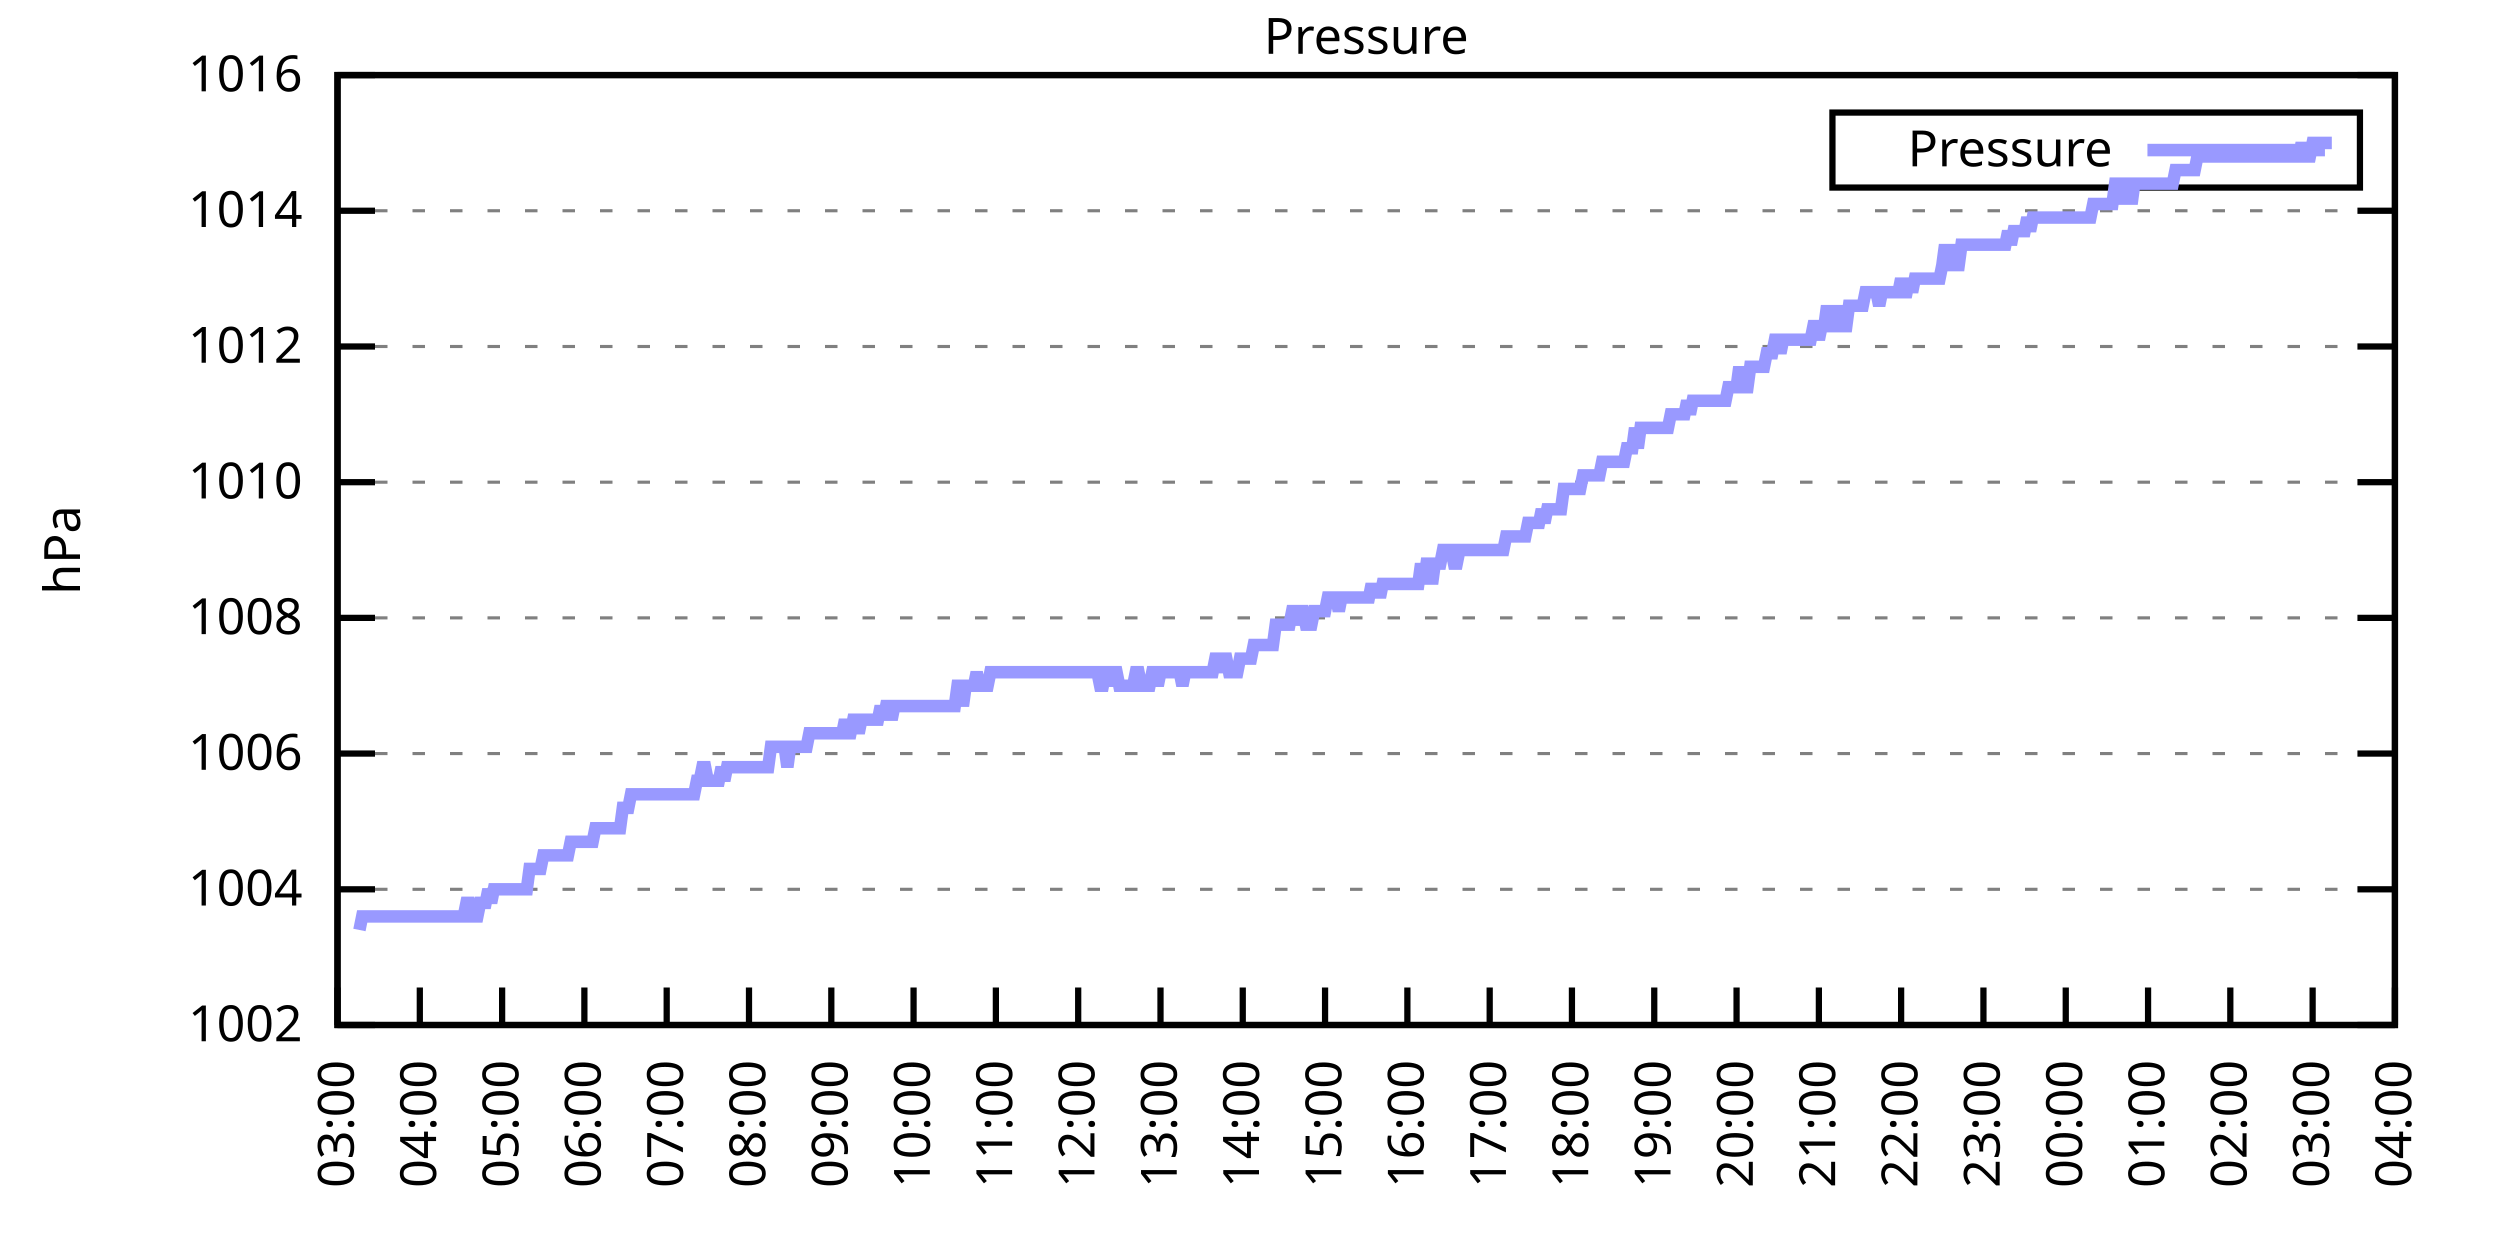
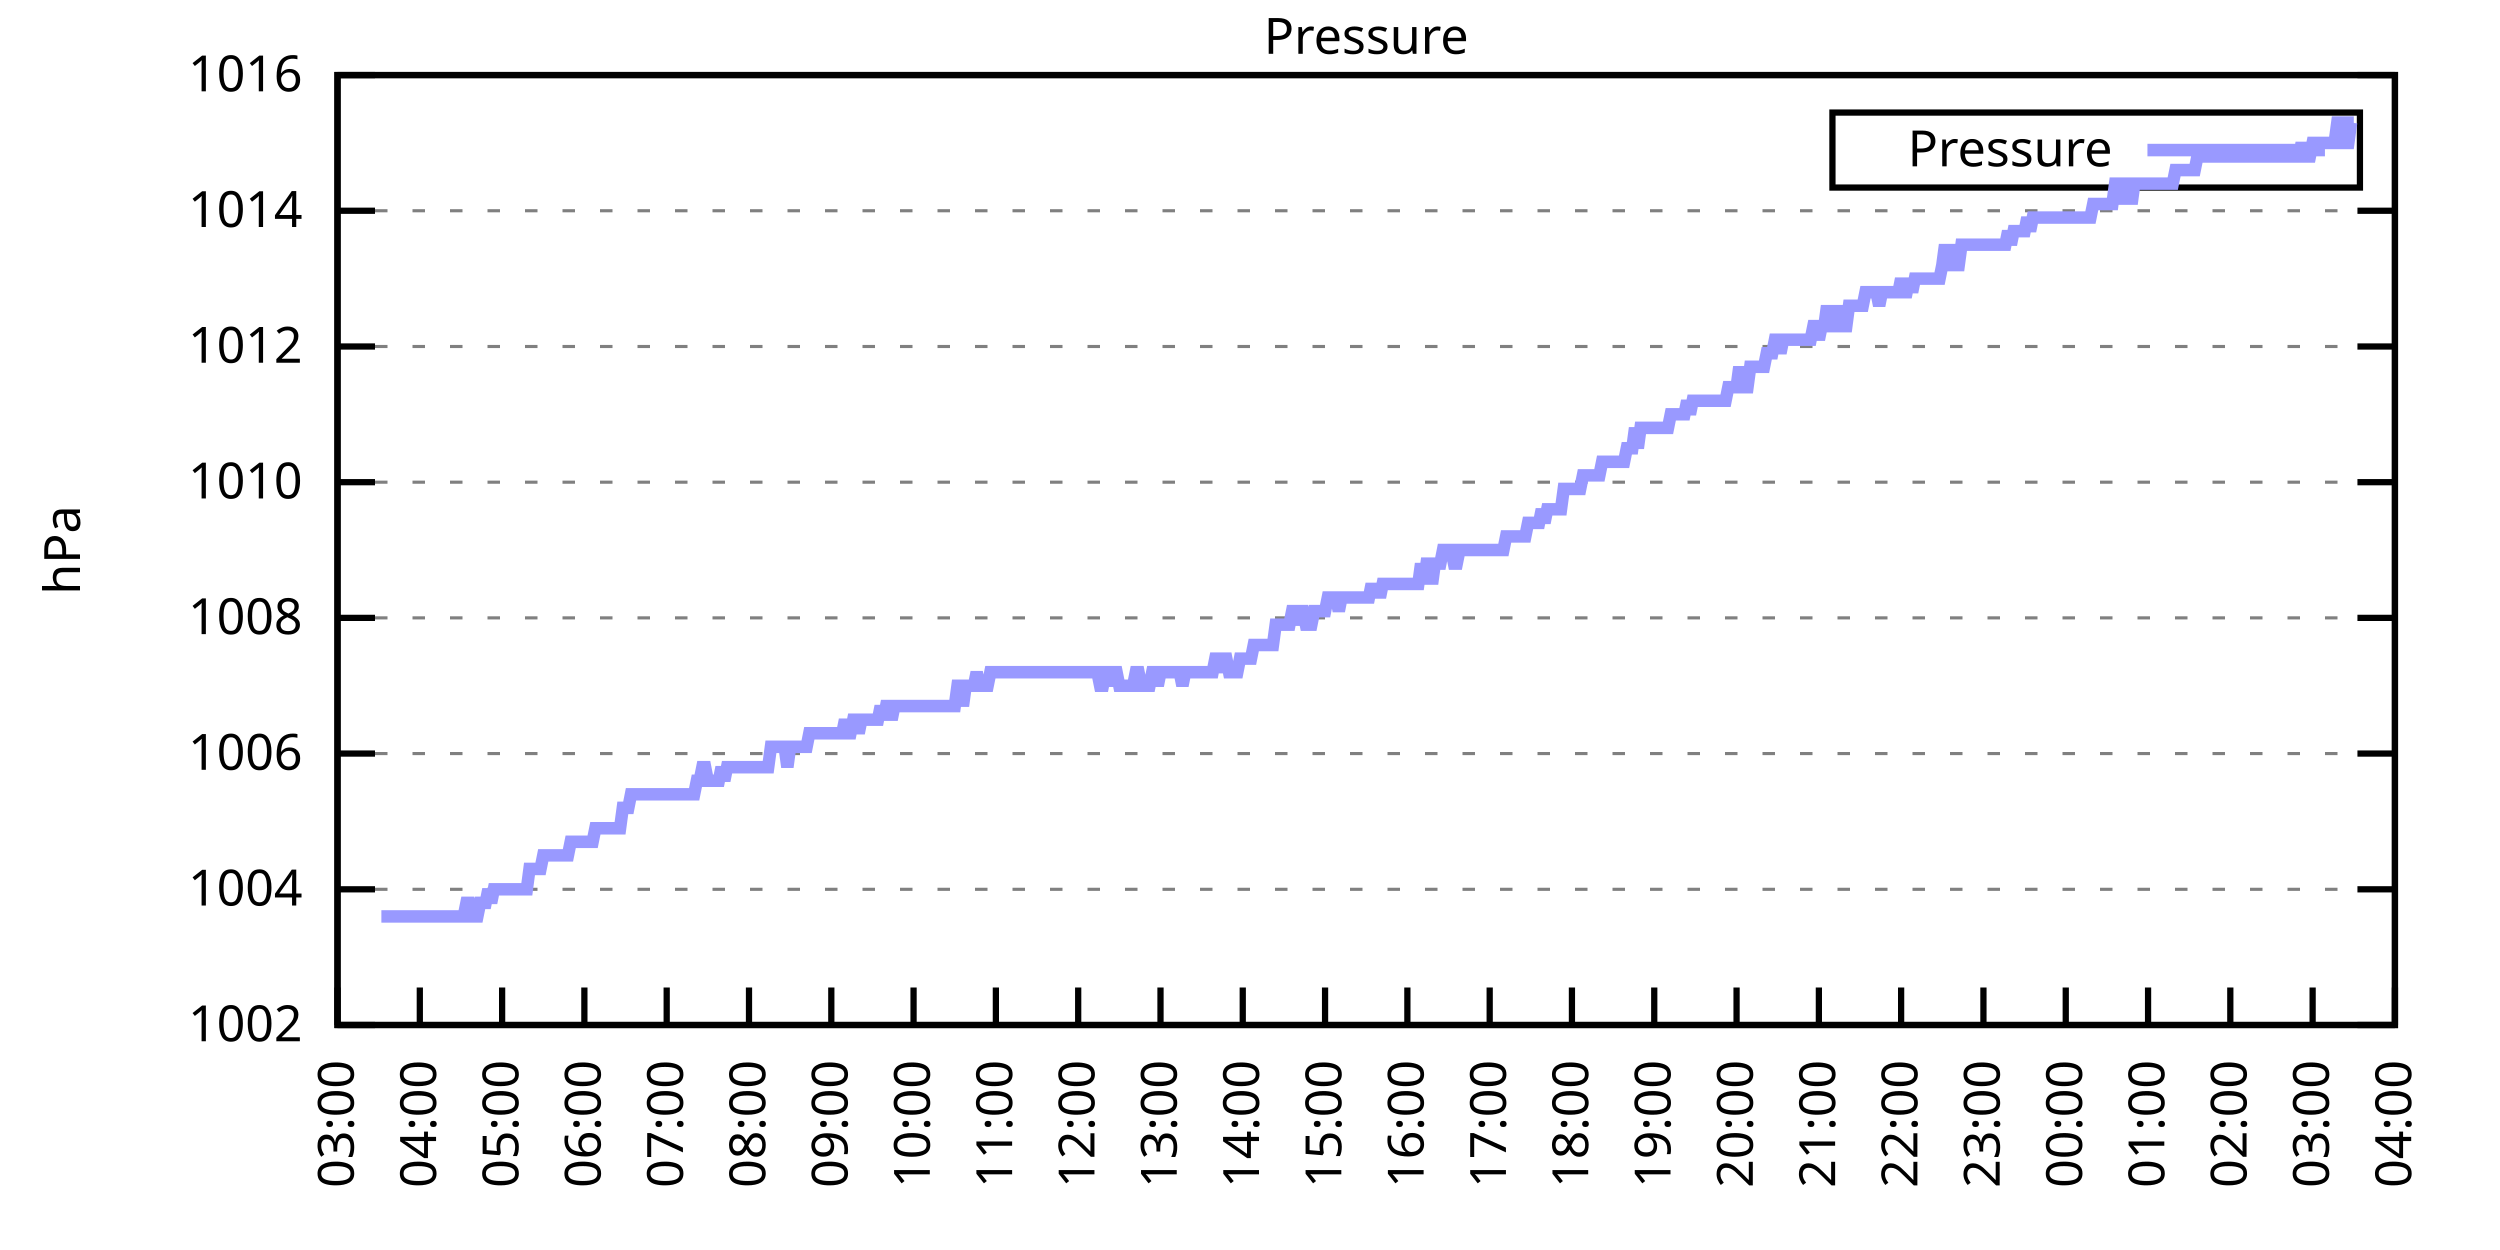
<svg xmlns="http://www.w3.org/2000/svg" xmlns:xlink="http://www.w3.org/1999/xlink" width="400" height="200" viewBox="0 0 400 200">
  <g id="gnuplot_canvas">
    <rect x="0" y="0" width="400" height="200" fill="none" />
    <defs>
      <circle id="gpDot" r="0.5" stroke-width="0.5" stroke="currentColor" />
      <path id="gpPt0" stroke-width="0.333" stroke="currentColor" d="M-1,0 h2 M0,-1 v2" />
      <path id="gpPt1" stroke-width="0.333" stroke="currentColor" d="M-1,-1 L1,1 M1,-1 L-1,1" />
      <path id="gpPt2" stroke-width="0.333" stroke="currentColor" d="M-1,0 L1,0 M0,-1 L0,1 M-1,-1 L1,1 M-1,1 L1,-1" />
      <rect id="gpPt3" stroke-width="0.333" stroke="currentColor" x="-1" y="-1" width="2" height="2" />
      <rect id="gpPt4" stroke-width="0.333" stroke="currentColor" fill="currentColor" x="-1" y="-1" width="2" height="2" />
      <circle id="gpPt5" stroke-width="0.333" stroke="currentColor" cx="0" cy="0" r="1" />
      <use xlink:href="#gpPt5" id="gpPt6" fill="currentColor" stroke="none" />
      <path id="gpPt7" stroke-width="0.333" stroke="currentColor" d="M0,-1.33 L-1.33,0.67 L1.33,0.67 z" />
      <use xlink:href="#gpPt7" id="gpPt8" fill="currentColor" stroke="none" />
      <use xlink:href="#gpPt7" id="gpPt9" stroke="currentColor" transform="rotate(180)" />
      <use xlink:href="#gpPt9" id="gpPt10" fill="currentColor" stroke="none" />
      <use xlink:href="#gpPt3" id="gpPt11" stroke="currentColor" transform="rotate(45)" />
      <use xlink:href="#gpPt11" id="gpPt12" fill="currentColor" stroke="none" />
      <path id="gpPt13" stroke-width="0.333" stroke="currentColor" d="M0,1.330 L1.265,0.411 L0.782,-1.067 L-0.782,-1.076 L-1.265,0.411 z" />
      <use xlink:href="#gpPt13" id="gpPt14" fill="currentColor" stroke="none" />
      <filter id="textbox" filterUnits="objectBoundingBox" x="0" y="0" height="1" width="1">
        <feFlood flood-color="white" flood-opacity="1" result="bgnd" />
        <feComposite in="SourceGraphic" in2="bgnd" operator="atop" />
      </filter>
      <filter id="greybox" filterUnits="objectBoundingBox" x="0" y="0" height="1" width="1">
        <feFlood flood-color="lightgrey" flood-opacity="1" result="grey" />
        <feComposite in="SourceGraphic" in2="grey" operator="atop" />
      </filter>
    </defs>
    <g fill="none" color="white" stroke="currentColor" stroke-width="1.00" stroke-linecap="butt" stroke-linejoin="miter">
</g>
    <g fill="none" color="black" stroke="currentColor" stroke-width="1.00" stroke-linecap="butt" stroke-linejoin="miter">
      <g stroke="none" shape-rendering="crispEdges">
        <polygon fill="rgb(255, 255, 255)" points="54.00,164.00 383.18,164.00 383.18,12.02 54.00,12.02 " />
      </g>
    </g>
    <g fill="none" color="black" stroke="currentColor" stroke-width="1.00" stroke-linecap="butt" stroke-linejoin="miter">
</g>
    <g fill="none" color="black" stroke="black" stroke-width="0.50" stroke-linecap="butt" stroke-linejoin="miter">
</g>
    <g fill="none" color="gray" stroke="currentColor" stroke-width="0.50" stroke-linecap="butt" stroke-linejoin="miter">
      <path stroke="gray" stroke-dasharray="2,4" class="gridline" d="M54.00,164.00 L383.19,164.00  " />
    </g>
    <g fill="none" color="gray" stroke="gray" stroke-width="1.00" stroke-linecap="butt" stroke-linejoin="miter">
</g>
    <g fill="none" color="black" stroke="currentColor" stroke-width="1.00" stroke-linecap="butt" stroke-linejoin="miter">
      <path stroke="black" d="M54.00,164.00 L60.00,164.00 M383.19,164.00 L377.19,164.00  " />
      <g transform="translate(48.40,166.60)" stroke="none" fill="black" font-family="Sans" font-size="8.00" text-anchor="end">
        <text>
          <tspan font-family="Sans"> 1002</tspan>
        </text>
      </g>
    </g>
    <g fill="none" color="black" stroke="currentColor" stroke-width="1.00" stroke-linecap="butt" stroke-linejoin="miter">
</g>
    <g fill="none" color="black" stroke="black" stroke-width="0.50" stroke-linecap="butt" stroke-linejoin="miter">
</g>
    <g fill="none" color="gray" stroke="currentColor" stroke-width="0.50" stroke-linecap="butt" stroke-linejoin="miter">
      <path stroke="gray" stroke-dasharray="2,4" class="gridline" d="M54.00,142.29 L383.19,142.29  " />
    </g>
    <g fill="none" color="gray" stroke="gray" stroke-width="1.00" stroke-linecap="butt" stroke-linejoin="miter">
</g>
    <g fill="none" color="black" stroke="currentColor" stroke-width="1.00" stroke-linecap="butt" stroke-linejoin="miter">
      <path stroke="black" d="M54.00,142.29 L60.00,142.29 M383.19,142.29 L377.19,142.29  " />
      <g transform="translate(48.40,144.89)" stroke="none" fill="black" font-family="Sans" font-size="8.00" text-anchor="end">
        <text>
          <tspan font-family="Sans"> 1004</tspan>
        </text>
      </g>
    </g>
    <g fill="none" color="black" stroke="currentColor" stroke-width="1.00" stroke-linecap="butt" stroke-linejoin="miter">
</g>
    <g fill="none" color="black" stroke="black" stroke-width="0.50" stroke-linecap="butt" stroke-linejoin="miter">
</g>
    <g fill="none" color="gray" stroke="currentColor" stroke-width="0.50" stroke-linecap="butt" stroke-linejoin="miter">
      <path stroke="gray" stroke-dasharray="2,4" class="gridline" d="M54.00,120.57 L383.19,120.57  " />
    </g>
    <g fill="none" color="gray" stroke="gray" stroke-width="1.00" stroke-linecap="butt" stroke-linejoin="miter">
</g>
    <g fill="none" color="black" stroke="currentColor" stroke-width="1.00" stroke-linecap="butt" stroke-linejoin="miter">
      <path stroke="black" d="M54.00,120.57 L60.00,120.57 M383.19,120.57 L377.19,120.57  " />
      <g transform="translate(48.40,123.17)" stroke="none" fill="black" font-family="Sans" font-size="8.00" text-anchor="end">
        <text>
          <tspan font-family="Sans"> 1006</tspan>
        </text>
      </g>
    </g>
    <g fill="none" color="black" stroke="currentColor" stroke-width="1.00" stroke-linecap="butt" stroke-linejoin="miter">
</g>
    <g fill="none" color="black" stroke="black" stroke-width="0.50" stroke-linecap="butt" stroke-linejoin="miter">
</g>
    <g fill="none" color="gray" stroke="currentColor" stroke-width="0.50" stroke-linecap="butt" stroke-linejoin="miter">
      <path stroke="gray" stroke-dasharray="2,4" class="gridline" d="M54.00,98.86 L383.19,98.86  " />
    </g>
    <g fill="none" color="gray" stroke="gray" stroke-width="1.00" stroke-linecap="butt" stroke-linejoin="miter">
</g>
    <g fill="none" color="black" stroke="currentColor" stroke-width="1.00" stroke-linecap="butt" stroke-linejoin="miter">
      <path stroke="black" d="M54.00,98.86 L60.00,98.86 M383.19,98.86 L377.19,98.86  " />
      <g transform="translate(48.40,101.46)" stroke="none" fill="black" font-family="Sans" font-size="8.00" text-anchor="end">
        <text>
          <tspan font-family="Sans"> 1008</tspan>
        </text>
      </g>
    </g>
    <g fill="none" color="black" stroke="currentColor" stroke-width="1.00" stroke-linecap="butt" stroke-linejoin="miter">
</g>
    <g fill="none" color="black" stroke="black" stroke-width="0.50" stroke-linecap="butt" stroke-linejoin="miter">
</g>
    <g fill="none" color="gray" stroke="currentColor" stroke-width="0.50" stroke-linecap="butt" stroke-linejoin="miter">
      <path stroke="gray" stroke-dasharray="2,4" class="gridline" d="M54.00,77.15 L383.19,77.15  " />
    </g>
    <g fill="none" color="gray" stroke="gray" stroke-width="1.00" stroke-linecap="butt" stroke-linejoin="miter">
</g>
    <g fill="none" color="black" stroke="currentColor" stroke-width="1.00" stroke-linecap="butt" stroke-linejoin="miter">
      <path stroke="black" d="M54.00,77.15 L60.00,77.15 M383.19,77.15 L377.19,77.15  " />
      <g transform="translate(48.40,79.75)" stroke="none" fill="black" font-family="Sans" font-size="8.00" text-anchor="end">
        <text>
          <tspan font-family="Sans"> 1010</tspan>
        </text>
      </g>
    </g>
    <g fill="none" color="black" stroke="currentColor" stroke-width="1.00" stroke-linecap="butt" stroke-linejoin="miter">
</g>
    <g fill="none" color="black" stroke="black" stroke-width="0.50" stroke-linecap="butt" stroke-linejoin="miter">
</g>
    <g fill="none" color="gray" stroke="currentColor" stroke-width="0.50" stroke-linecap="butt" stroke-linejoin="miter">
      <path stroke="gray" stroke-dasharray="2,4" class="gridline" d="M54.00,55.44 L383.19,55.44  " />
    </g>
    <g fill="none" color="gray" stroke="gray" stroke-width="1.00" stroke-linecap="butt" stroke-linejoin="miter">
</g>
    <g fill="none" color="black" stroke="currentColor" stroke-width="1.00" stroke-linecap="butt" stroke-linejoin="miter">
      <path stroke="black" d="M54.00,55.44 L60.00,55.44 M383.19,55.44 L377.19,55.44  " />
      <g transform="translate(48.40,58.04)" stroke="none" fill="black" font-family="Sans" font-size="8.00" text-anchor="end">
        <text>
          <tspan font-family="Sans"> 1012</tspan>
        </text>
      </g>
    </g>
    <g fill="none" color="black" stroke="currentColor" stroke-width="1.00" stroke-linecap="butt" stroke-linejoin="miter">
</g>
    <g fill="none" color="black" stroke="black" stroke-width="0.50" stroke-linecap="butt" stroke-linejoin="miter">
</g>
    <g fill="none" color="gray" stroke="currentColor" stroke-width="0.50" stroke-linecap="butt" stroke-linejoin="miter">
      <path stroke="gray" stroke-dasharray="2,4" class="gridline" d="M54.00,33.72 L383.19,33.72  " />
    </g>
    <g fill="none" color="gray" stroke="gray" stroke-width="1.00" stroke-linecap="butt" stroke-linejoin="miter">
</g>
    <g fill="none" color="black" stroke="currentColor" stroke-width="1.00" stroke-linecap="butt" stroke-linejoin="miter">
      <path stroke="black" d="M54.00,33.72 L60.00,33.72 M383.19,33.72 L377.19,33.72  " />
      <g transform="translate(48.40,36.32)" stroke="none" fill="black" font-family="Sans" font-size="8.00" text-anchor="end">
        <text>
          <tspan font-family="Sans"> 1014</tspan>
        </text>
      </g>
    </g>
    <g fill="none" color="black" stroke="currentColor" stroke-width="1.00" stroke-linecap="butt" stroke-linejoin="miter">
</g>
    <g fill="none" color="black" stroke="black" stroke-width="0.50" stroke-linecap="butt" stroke-linejoin="miter">
</g>
    <g fill="none" color="gray" stroke="currentColor" stroke-width="0.50" stroke-linecap="butt" stroke-linejoin="miter">
      <path stroke="gray" stroke-dasharray="2,4" class="gridline" d="M54.00,12.01 L383.19,12.01  " />
    </g>
    <g fill="none" color="gray" stroke="gray" stroke-width="1.00" stroke-linecap="butt" stroke-linejoin="miter">
</g>
    <g fill="none" color="black" stroke="currentColor" stroke-width="1.00" stroke-linecap="butt" stroke-linejoin="miter">
      <path stroke="black" d="M54.00,12.01 L60.00,12.01 M383.19,12.01 L377.19,12.01  " />
      <g transform="translate(48.40,14.61)" stroke="none" fill="black" font-family="Sans" font-size="8.00" text-anchor="end">
        <text>
          <tspan font-family="Sans"> 1016</tspan>
        </text>
      </g>
    </g>
    <g fill="none" color="black" stroke="currentColor" stroke-width="1.00" stroke-linecap="butt" stroke-linejoin="miter">
      <path stroke="black" d="M54.00,164.00 L54.00,158.00  " />
      <g transform="translate(56.60,169.60) rotate(270.00)" stroke="none" fill="black" font-family="Sans" font-size="8.00" text-anchor="end">
        <text>
          <tspan font-family="Sans">03:00</tspan>
        </text>
      </g>
    </g>
    <g fill="none" color="black" stroke="currentColor" stroke-width="1.00" stroke-linecap="butt" stroke-linejoin="miter">
      <path stroke="black" d="M67.17,164.00 L67.17,158.00  " />
      <g transform="translate(69.77,169.60) rotate(270.00)" stroke="none" fill="black" font-family="Sans" font-size="8.00" text-anchor="end">
        <text>
          <tspan font-family="Sans">04:00</tspan>
        </text>
      </g>
    </g>
    <g fill="none" color="black" stroke="currentColor" stroke-width="1.00" stroke-linecap="butt" stroke-linejoin="miter">
      <path stroke="black" d="M80.34,164.00 L80.34,158.00  " />
      <g transform="translate(82.94,169.60) rotate(270.00)" stroke="none" fill="black" font-family="Sans" font-size="8.00" text-anchor="end">
        <text>
          <tspan font-family="Sans">05:00</tspan>
        </text>
      </g>
    </g>
    <g fill="none" color="black" stroke="currentColor" stroke-width="1.00" stroke-linecap="butt" stroke-linejoin="miter">
      <path stroke="black" d="M93.50,164.00 L93.50,158.00  " />
      <g transform="translate(96.10,169.60) rotate(270.00)" stroke="none" fill="black" font-family="Sans" font-size="8.00" text-anchor="end">
        <text>
          <tspan font-family="Sans">06:00</tspan>
        </text>
      </g>
    </g>
    <g fill="none" color="black" stroke="currentColor" stroke-width="1.00" stroke-linecap="butt" stroke-linejoin="miter">
      <path stroke="black" d="M106.67,164.00 L106.67,158.00  " />
      <g transform="translate(109.27,169.60) rotate(270.00)" stroke="none" fill="black" font-family="Sans" font-size="8.00" text-anchor="end">
        <text>
          <tspan font-family="Sans">07:00</tspan>
        </text>
      </g>
    </g>
    <g fill="none" color="black" stroke="currentColor" stroke-width="1.00" stroke-linecap="butt" stroke-linejoin="miter">
      <path stroke="black" d="M119.84,164.00 L119.84,158.00  " />
      <g transform="translate(122.44,169.60) rotate(270.00)" stroke="none" fill="black" font-family="Sans" font-size="8.00" text-anchor="end">
        <text>
          <tspan font-family="Sans">08:00</tspan>
        </text>
      </g>
    </g>
    <g fill="none" color="black" stroke="currentColor" stroke-width="1.00" stroke-linecap="butt" stroke-linejoin="miter">
      <path stroke="black" d="M133.01,164.00 L133.01,158.00  " />
      <g transform="translate(135.61,169.60) rotate(270.00)" stroke="none" fill="black" font-family="Sans" font-size="8.00" text-anchor="end">
        <text>
          <tspan font-family="Sans">09:00</tspan>
        </text>
      </g>
    </g>
    <g fill="none" color="black" stroke="currentColor" stroke-width="1.00" stroke-linecap="butt" stroke-linejoin="miter">
      <path stroke="black" d="M146.17,164.00 L146.17,158.00  " />
      <g transform="translate(148.77,169.60) rotate(270.00)" stroke="none" fill="black" font-family="Sans" font-size="8.00" text-anchor="end">
        <text>
          <tspan font-family="Sans">10:00</tspan>
        </text>
      </g>
    </g>
    <g fill="none" color="black" stroke="currentColor" stroke-width="1.00" stroke-linecap="butt" stroke-linejoin="miter">
      <path stroke="black" d="M159.34,164.00 L159.34,158.00  " />
      <g transform="translate(161.94,169.60) rotate(270.00)" stroke="none" fill="black" font-family="Sans" font-size="8.00" text-anchor="end">
        <text>
          <tspan font-family="Sans">11:00</tspan>
        </text>
      </g>
    </g>
    <g fill="none" color="black" stroke="currentColor" stroke-width="1.00" stroke-linecap="butt" stroke-linejoin="miter">
      <path stroke="black" d="M172.51,164.00 L172.51,158.00  " />
      <g transform="translate(175.11,169.60) rotate(270.00)" stroke="none" fill="black" font-family="Sans" font-size="8.00" text-anchor="end">
        <text>
          <tspan font-family="Sans">12:00</tspan>
        </text>
      </g>
    </g>
    <g fill="none" color="black" stroke="currentColor" stroke-width="1.00" stroke-linecap="butt" stroke-linejoin="miter">
      <path stroke="black" d="M185.68,164.00 L185.68,158.00  " />
      <g transform="translate(188.28,169.60) rotate(270.00)" stroke="none" fill="black" font-family="Sans" font-size="8.00" text-anchor="end">
        <text>
          <tspan font-family="Sans">13:00</tspan>
        </text>
      </g>
    </g>
    <g fill="none" color="black" stroke="currentColor" stroke-width="1.00" stroke-linecap="butt" stroke-linejoin="miter">
      <path stroke="black" d="M198.84,164.00 L198.84,158.00  " />
      <g transform="translate(201.44,169.60) rotate(270.00)" stroke="none" fill="black" font-family="Sans" font-size="8.00" text-anchor="end">
        <text>
          <tspan font-family="Sans">14:00</tspan>
        </text>
      </g>
    </g>
    <g fill="none" color="black" stroke="currentColor" stroke-width="1.00" stroke-linecap="butt" stroke-linejoin="miter">
      <path stroke="black" d="M212.01,164.00 L212.01,158.00  " />
      <g transform="translate(214.61,169.60) rotate(270.00)" stroke="none" fill="black" font-family="Sans" font-size="8.00" text-anchor="end">
        <text>
          <tspan font-family="Sans">15:00</tspan>
        </text>
      </g>
    </g>
    <g fill="none" color="black" stroke="currentColor" stroke-width="1.00" stroke-linecap="butt" stroke-linejoin="miter">
      <path stroke="black" d="M225.18,164.00 L225.18,158.00  " />
      <g transform="translate(227.78,169.60) rotate(270.00)" stroke="none" fill="black" font-family="Sans" font-size="8.00" text-anchor="end">
        <text>
          <tspan font-family="Sans">16:00</tspan>
        </text>
      </g>
    </g>
    <g fill="none" color="black" stroke="currentColor" stroke-width="1.00" stroke-linecap="butt" stroke-linejoin="miter">
      <path stroke="black" d="M238.35,164.00 L238.35,158.00  " />
      <g transform="translate(240.95,169.60) rotate(270.00)" stroke="none" fill="black" font-family="Sans" font-size="8.00" text-anchor="end">
        <text>
          <tspan font-family="Sans">17:00</tspan>
        </text>
      </g>
    </g>
    <g fill="none" color="black" stroke="currentColor" stroke-width="1.00" stroke-linecap="butt" stroke-linejoin="miter">
      <path stroke="black" d="M251.51,164.00 L251.51,158.00  " />
      <g transform="translate(254.11,169.60) rotate(270.00)" stroke="none" fill="black" font-family="Sans" font-size="8.00" text-anchor="end">
        <text>
          <tspan font-family="Sans">18:00</tspan>
        </text>
      </g>
    </g>
    <g fill="none" color="black" stroke="currentColor" stroke-width="1.00" stroke-linecap="butt" stroke-linejoin="miter">
      <path stroke="black" d="M264.68,164.00 L264.68,158.00  " />
      <g transform="translate(267.28,169.60) rotate(270.00)" stroke="none" fill="black" font-family="Sans" font-size="8.00" text-anchor="end">
        <text>
          <tspan font-family="Sans">19:00</tspan>
        </text>
      </g>
    </g>
    <g fill="none" color="black" stroke="currentColor" stroke-width="1.00" stroke-linecap="butt" stroke-linejoin="miter">
      <path stroke="black" d="M277.85,164.00 L277.85,158.00  " />
      <g transform="translate(280.45,169.60) rotate(270.00)" stroke="none" fill="black" font-family="Sans" font-size="8.00" text-anchor="end">
        <text>
          <tspan font-family="Sans">20:00</tspan>
        </text>
      </g>
    </g>
    <g fill="none" color="black" stroke="currentColor" stroke-width="1.00" stroke-linecap="butt" stroke-linejoin="miter">
      <path stroke="black" d="M291.02,164.00 L291.02,158.00  " />
      <g transform="translate(293.62,169.60) rotate(270.00)" stroke="none" fill="black" font-family="Sans" font-size="8.00" text-anchor="end">
        <text>
          <tspan font-family="Sans">21:00</tspan>
        </text>
      </g>
    </g>
    <g fill="none" color="black" stroke="currentColor" stroke-width="1.00" stroke-linecap="butt" stroke-linejoin="miter">
      <path stroke="black" d="M304.18,164.00 L304.18,158.00  " />
      <g transform="translate(306.78,169.60) rotate(270.00)" stroke="none" fill="black" font-family="Sans" font-size="8.00" text-anchor="end">
        <text>
          <tspan font-family="Sans">22:00</tspan>
        </text>
      </g>
    </g>
    <g fill="none" color="black" stroke="currentColor" stroke-width="1.00" stroke-linecap="butt" stroke-linejoin="miter">
      <path stroke="black" d="M317.35,164.00 L317.35,158.00  " />
      <g transform="translate(319.95,169.60) rotate(270.00)" stroke="none" fill="black" font-family="Sans" font-size="8.00" text-anchor="end">
        <text>
          <tspan font-family="Sans">23:00</tspan>
        </text>
      </g>
    </g>
    <g fill="none" color="black" stroke="currentColor" stroke-width="1.00" stroke-linecap="butt" stroke-linejoin="miter">
      <path stroke="black" d="M330.52,164.00 L330.52,158.00  " />
      <g transform="translate(333.12,169.60) rotate(270.00)" stroke="none" fill="black" font-family="Sans" font-size="8.00" text-anchor="end">
        <text>
          <tspan font-family="Sans">00:00</tspan>
        </text>
      </g>
    </g>
    <g fill="none" color="black" stroke="currentColor" stroke-width="1.00" stroke-linecap="butt" stroke-linejoin="miter">
      <path stroke="black" d="M343.69,164.00 L343.69,158.00  " />
      <g transform="translate(346.29,169.60) rotate(270.00)" stroke="none" fill="black" font-family="Sans" font-size="8.00" text-anchor="end">
        <text>
          <tspan font-family="Sans">01:00</tspan>
        </text>
      </g>
    </g>
    <g fill="none" color="black" stroke="currentColor" stroke-width="1.00" stroke-linecap="butt" stroke-linejoin="miter">
      <path stroke="black" d="M356.85,164.00 L356.85,158.00  " />
      <g transform="translate(359.45,169.60) rotate(270.00)" stroke="none" fill="black" font-family="Sans" font-size="8.00" text-anchor="end">
        <text>
          <tspan font-family="Sans">02:00</tspan>
        </text>
      </g>
    </g>
    <g fill="none" color="black" stroke="currentColor" stroke-width="1.00" stroke-linecap="butt" stroke-linejoin="miter">
      <path stroke="black" d="M370.02,164.00 L370.02,158.00  " />
      <g transform="translate(372.62,169.60) rotate(270.00)" stroke="none" fill="black" font-family="Sans" font-size="8.00" text-anchor="end">
        <text>
          <tspan font-family="Sans">03:00</tspan>
        </text>
      </g>
    </g>
    <g fill="none" color="black" stroke="currentColor" stroke-width="1.00" stroke-linecap="butt" stroke-linejoin="miter">
      <path stroke="black" d="M383.19,164.00 L383.19,158.00  " />
      <g transform="translate(385.79,169.60) rotate(270.00)" stroke="none" fill="black" font-family="Sans" font-size="8.00" text-anchor="end">
        <text>
          <tspan font-family="Sans">04:00</tspan>
        </text>
      </g>
    </g>
    <g fill="none" color="black" stroke="currentColor" stroke-width="1.00" stroke-linecap="butt" stroke-linejoin="miter">
</g>
    <g fill="none" color="black" stroke="currentColor" stroke-width="1.00" stroke-linecap="butt" stroke-linejoin="miter">
      <path stroke="black" d="M54.00,12.01 L54.00,164.00 L383.19,164.00 L383.19,12.01 L54.00,12.01 Z  " />
    </g>
    <g fill="none" color="black" stroke="currentColor" stroke-width="1.00" stroke-linecap="butt" stroke-linejoin="miter">
</g>
    <g fill="none" color="black" stroke="currentColor" stroke-width="1.00" stroke-linecap="butt" stroke-linejoin="miter">
      <path stroke="black" d="M293.19,30.01 L293.19,18.01 L377.59,18.01 L377.59,30.01 L293.19,30.01 Z  " />
    </g>
    <g id="Pressure_plot_1">
      <g fill="none" color="white" stroke="black" stroke-width="2.00" stroke-linecap="butt" stroke-linejoin="miter">
</g>
      <g fill="none" color="black" stroke="currentColor" stroke-width="2.00" stroke-linecap="butt" stroke-linejoin="miter">
        <g transform="translate(337.99,26.61)" stroke="none" fill="black" font-family="Sans" font-size="8.00" text-anchor="end">
          <text>
            <tspan font-family="Sans">Pressure</tspan>
          </text>
        </g>
      </g>
      <g fill="none" color="black" stroke="currentColor" stroke-width="2.00" stroke-linecap="butt" stroke-linejoin="miter">
-         <path stroke="rgb(153, 153, 255)" d="M343.59,24.01 L371.99,24.01 M57.51,148.80 L57.95,146.63 L58.39,146.63 L58.83,146.63 L59.27,146.63 L59.71,146.63   L60.14,146.63 L60.58,146.63 L61.02,146.63 L61.46,146.63 L61.90,146.63 L62.34,146.63 L62.78,146.63 L63.22,146.63   L63.66,146.63 L64.10,146.63 L64.53,146.63 L64.97,146.63 L65.41,146.63 L65.85,146.63 L66.29,146.63 L66.73,146.63   L67.17,146.63 L67.61,146.63 L68.05,146.63 L68.48,146.63 L68.92,146.63 L69.36,146.63 L69.80,146.63 L70.24,146.63   L70.68,146.63 L71.12,146.63 L71.56,146.63 L72.00,146.63 L72.43,146.63 L72.87,146.63 L73.31,146.63 L73.75,146.63   L74.19,146.63 L74.63,144.46 L75.07,144.46 L75.51,146.63 L75.95,146.63 L76.38,146.63 L76.82,144.46 L77.26,144.46   L77.70,144.46 L78.14,142.29 L78.58,144.46 L79.02,142.29 L79.46,142.29 L79.90,142.29 L80.34,142.29 L80.77,142.29   L81.21,142.29 L81.65,142.29 L82.09,142.29 L82.53,142.29 L82.97,142.29 L83.41,142.29 L83.85,142.29 L84.29,142.29   L84.72,139.03 L85.16,139.03 L85.60,139.03 L86.04,139.03 L86.48,139.03 L86.92,136.86 L87.36,136.86 L87.80,136.86   L88.24,136.86 L88.67,136.86 L89.11,136.86 L89.55,136.86 L89.99,136.86 L90.43,136.86 L90.87,136.86 L91.31,134.69   L91.75,134.69 L92.19,134.69 L92.62,134.69 L93.06,134.69 L93.50,134.69 L93.94,134.69 L94.38,134.69 L94.82,134.69   L95.26,132.52 L95.70,132.52 L96.14,132.52 L96.58,132.52 L97.01,132.52 L97.45,132.52 L97.89,132.52 L98.33,132.52   L98.77,132.52 L99.21,132.52 L99.65,129.26 L100.09,129.26 L100.53,129.26 L100.96,127.09 L101.40,127.09 L101.84,127.09   L102.28,127.09 L102.72,127.09 L103.16,127.09 L103.60,127.09 L104.04,127.09 L104.48,127.09 L104.91,127.09 L105.35,127.09   L105.79,127.09 L106.23,127.09 L106.67,127.09 L107.11,127.09 L107.55,127.09 L107.99,127.09 L108.43,127.09 L108.87,127.09   L109.30,127.09 L109.74,127.09 L110.18,127.09 L110.62,127.09 L111.06,127.09 L111.50,124.92 L111.94,124.92 L112.38,122.75   L112.82,122.75 L113.25,124.92 L113.69,124.92 L114.13,124.92 L114.57,124.92 L115.01,124.92 L115.45,122.75 L115.89,124.92   L116.33,122.75 L116.77,122.75 L117.20,122.75 L117.64,122.75 L118.08,122.75 L118.52,122.75 L118.96,122.75 L119.40,122.75   L119.84,122.75 L120.28,122.75 L120.72,122.75 L121.15,122.75 L121.59,122.75 L122.03,122.75 L122.47,122.75 L122.91,122.75   L123.35,119.49 L123.79,119.49 L124.23,119.49 L124.67,119.49 L125.11,119.49 L125.54,119.49 L125.98,122.75 L126.42,119.49   L126.86,119.49 L127.30,119.49 L127.74,119.49 L128.18,119.49 L128.62,119.49 L129.06,119.49 L129.49,117.32 L129.93,117.32   L130.37,117.32 L130.81,117.32 L131.25,117.32 L131.69,117.32 L132.13,117.32 L132.57,117.32 L133.01,117.32 L133.44,117.32   L133.88,117.32 L134.32,117.32 L134.76,117.32 L135.20,115.15 L135.64,117.32 L136.08,117.32 L136.52,115.15 L136.96,115.15   L137.39,117.32 L137.83,115.15 L138.27,115.15 L138.71,115.15 L139.15,115.15 L139.59,115.15 L140.03,115.15 L140.47,115.15   L140.91,112.97 L141.35,115.15 L141.78,112.97 L142.22,112.97 L142.66,115.15 L143.10,112.97 L143.54,112.97 L143.98,112.97   L144.42,112.97 L144.86,112.97 L145.30,112.97 L145.73,112.97 L146.17,112.97 L146.61,112.97 L147.05,112.97 L147.49,112.97   L147.93,112.97 L148.37,112.97 L148.81,112.97 L149.25,112.97 L149.68,112.97 L150.12,112.97 L150.56,112.97 L151.00,112.97   L151.44,112.97 L151.88,112.97 L152.32,112.97 L152.76,112.97 L153.20,109.72 L153.63,109.72 L154.07,112.97 L154.51,109.72   L154.95,109.72 L155.39,109.72 L155.83,109.72 L156.27,107.55 L156.71,109.72 L157.15,109.72 L157.59,109.72 L158.02,109.72   L158.46,107.55 L158.90,107.55 L159.34,107.55 L159.78,107.55 L160.22,107.55 L160.66,107.55 L161.10,107.55 L161.54,107.55   L161.97,107.55 L162.41,107.55 L162.85,107.55 L163.29,107.55 L163.73,107.55 L164.17,107.55 L164.61,107.55 L165.05,107.55   L165.49,107.55 L165.92,107.55 L166.36,107.55 L166.80,107.55 L167.24,107.55 L167.68,107.55 L168.12,107.55 L168.56,107.55   L169.00,107.55 L169.44,107.55 L169.87,107.55 L170.31,107.55 L170.75,107.55 L171.19,107.55 L171.63,107.55 L172.07,107.55   L172.51,107.55 L172.95,107.55 L173.39,107.55 L173.83,107.55 L174.26,107.55 L174.70,107.55 L175.14,107.55 L175.58,107.55   L176.02,109.72 L176.46,109.72 L176.90,107.55 L177.34,107.55 L177.78,109.72 L178.21,107.55 L178.65,107.55 L179.09,109.72   L179.53,109.72 L179.97,109.72 L180.41,109.72 L180.85,109.72 L181.29,109.72 L181.73,107.55 L182.16,107.55 L182.60,109.72   L183.04,109.72 L183.48,109.72 L183.92,109.72 L184.36,107.55 L184.80,107.55 L185.24,109.72 L185.68,107.55 L186.11,107.55   L186.55,107.55 L186.99,107.55 L187.43,107.55 L187.87,107.55 L188.31,107.55 L188.75,107.55 L189.19,109.72 L189.63,107.55   L190.07,107.55 L190.50,107.55 L190.94,107.55 L191.38,107.55 L191.82,107.55 L192.26,107.55 L192.70,107.55 L193.14,107.55   L193.58,107.55 L194.02,107.55 L194.45,105.38 L194.89,105.38 L195.33,107.55 L195.77,105.38 L196.21,105.38 L196.65,107.55   L197.09,107.55 L197.53,107.55 L197.97,107.55 L198.40,105.38 L198.84,105.38 L199.28,105.38 L199.72,105.38 L200.16,105.38   L200.60,103.20 L201.04,103.20 L201.48,103.20 L201.92,103.20 L202.35,103.20 L202.79,103.20 L203.23,103.20 L203.67,103.20   L204.11,99.95 L204.55,99.95 L204.99,99.95 L205.43,99.95 L205.87,99.95 L206.31,99.95 L206.74,97.78 L207.18,97.78   L207.62,99.95 L208.06,97.78 L208.50,97.78 L208.94,99.95 L209.38,99.95 L209.82,99.95 L210.26,97.78 L210.69,97.78   L211.13,97.78 L211.57,97.78 L212.01,97.78 L212.45,95.60 L212.89,95.60 L213.33,95.60 L213.77,95.60 L214.21,97.78   L214.64,95.60 L215.08,95.60 L215.52,95.60 L215.96,95.60 L216.40,95.60 L216.84,95.60 L217.28,95.60 L217.72,95.60   L218.16,95.60 L218.60,95.60 L219.03,95.60 L219.47,93.43 L219.91,95.60 L220.35,93.43 L220.79,95.60 L221.23,93.43   L221.67,93.43 L222.11,93.43 L222.55,93.43 L222.98,93.43 L223.42,93.43 L223.86,93.43 L224.30,93.43 L224.74,93.43   L225.18,93.43 L225.62,93.43 L226.06,93.43 L226.50,93.43 L226.93,93.43 L227.37,90.18 L227.81,93.43 L228.25,90.18   L228.69,90.18 L229.13,93.43 L229.57,90.18 L230.01,90.18 L230.45,90.18 L230.88,88.00 L231.32,88.00 L231.76,88.00   L232.20,88.00 L232.64,90.18 L233.08,90.18 L233.52,88.00 L233.96,88.00 L234.40,88.00 L234.84,88.00 L235.27,88.00   L235.71,88.00 L236.15,88.00 L236.59,88.00 L237.03,88.00 L237.47,88.00 L237.91,88.00 L238.35,88.00 L238.79,88.00   L239.22,88.00 L239.66,88.00 L240.10,88.00 L240.54,88.00 L240.98,85.83 L241.42,85.83 L241.86,85.83 L242.30,85.83   L242.74,85.83 L243.17,85.83 L243.61,85.83 L244.05,85.83 L244.49,83.66 L244.93,83.66 L245.37,83.66 L245.81,83.66   L246.25,83.66 L246.69,81.49 L247.12,83.66 L247.56,81.49 L248.00,81.49 L248.44,81.49 L248.88,81.49 L249.32,81.49   L249.76,81.49 L250.20,78.23 L250.64,78.23 L251.08,78.23 L251.51,78.23 L251.95,78.23 L252.39,78.23 L252.83,78.23   L253.27,76.06 L253.71,76.06 L254.15,76.06 L254.59,76.06 L255.03,76.06 L255.46,76.06 L255.90,76.06 L256.34,73.89   L256.78,73.89 L257.22,73.89 L257.66,73.89 L258.10,73.89 L258.54,73.89 L258.98,73.89 L259.41,73.89 L259.85,73.89   L260.29,71.72 L260.73,71.72 L261.17,71.72 L261.61,68.46 L262.05,71.72 L262.49,68.46 L262.93,68.46 L263.36,68.46   L263.80,68.46 L264.24,68.46 L264.68,68.46 L265.12,68.46 L265.56,68.46 L266.00,68.46 L266.44,68.46 L266.88,68.46   L267.32,66.29 L267.75,66.29 L268.19,66.29 L268.63,66.29 L269.07,66.29 L269.51,66.29 L269.95,64.12 L270.39,66.29   L270.83,64.12 L271.27,64.12 L271.70,64.12 L272.14,64.12 L272.58,64.12 L273.02,64.12 L273.46,64.12 L273.90,64.12   L274.34,64.12 L274.78,64.12 L275.22,64.12 L275.65,64.12 L276.09,64.12 L276.53,61.95 L276.97,61.95 L277.41,61.95   L277.85,61.95 L278.29,58.69 L278.73,61.95 L279.17,61.95 L279.60,61.95 L280.04,58.69 L280.48,58.69 L280.92,58.69   L281.36,58.69 L281.80,58.69 L282.24,58.69 L282.68,56.52 L283.12,56.52 L283.56,56.52 L283.99,54.35 L284.43,54.35   L284.87,56.52 L285.31,54.35 L285.75,54.35 L286.19,54.35 L286.63,54.35 L287.07,54.35 L287.51,54.35 L287.94,54.35   L288.38,54.35 L288.82,54.35 L289.26,54.35 L289.70,54.35 L290.14,52.18 L290.58,52.18 L291.02,54.35 L291.46,52.18   L291.89,52.18 L292.33,48.92 L292.77,52.18 L293.21,48.92 L293.65,52.18 L294.09,52.18 L294.53,48.92 L294.97,52.18   L295.41,52.18 L295.84,48.92 L296.28,48.92 L296.72,48.92 L297.16,48.92 L297.60,48.92 L298.04,48.92 L298.48,46.75   L298.92,46.75 L299.36,46.75 L299.80,46.75 L300.23,46.75 L300.67,48.92 L301.11,46.75 L301.55,46.75 L301.99,46.75   L302.43,46.75 L302.87,46.75 L303.31,46.75 L303.75,46.75 L304.18,44.58 L304.62,46.75 L305.06,46.75 L305.50,44.58   L305.94,46.75 L306.38,44.58 L306.82,44.58 L307.26,44.58 L307.70,44.58 L308.13,44.58 L308.57,44.58 L309.01,44.58   L309.45,44.58 L309.89,44.58 L310.33,44.58 L310.77,42.41 L311.21,39.15 L311.65,42.41 L312.08,42.41 L312.52,39.15   L312.96,42.41 L313.40,42.41 L313.84,39.15 L314.28,39.15 L314.72,39.15 L315.16,39.15 L315.60,39.15 L316.04,39.15   L316.47,39.15 L316.91,39.15 L317.35,39.15 L317.79,39.15 L318.23,39.15 L318.67,39.15 L319.11,39.15 L319.55,39.15   L319.99,39.15 L320.42,39.15 L320.86,39.15 L321.30,36.98 L321.74,39.15 L322.18,36.98 L322.62,36.98 L323.06,36.98   L323.50,36.98 L323.94,36.98 L324.37,34.81 L324.81,36.98 L325.25,34.81 L325.69,34.81 L326.13,34.81 L326.57,34.81   L327.01,34.81 L327.45,34.81 L327.89,34.81 L328.33,34.81 L328.76,34.81 L329.20,34.81 L329.64,34.81 L330.08,34.81   L330.52,34.81 L330.96,34.81 L331.40,34.81 L331.84,34.81 L332.28,34.81 L332.71,34.81 L333.15,34.81 L333.59,34.81   L334.03,34.81 L334.47,34.81 L334.91,32.64 L335.35,32.64 L335.79,32.64 L336.23,32.64 L336.66,32.64 L337.10,32.64   L337.54,32.64 L337.98,32.64 L338.42,29.38 L338.86,29.38 L339.30,32.64 L339.74,29.38 L340.18,29.38 L340.61,29.38   L341.05,32.64 L341.49,29.38 L341.93,29.38 L342.37,29.38 L342.81,29.38 L343.25,29.38 L343.69,29.38 L344.13,29.38   L344.57,29.38 L345.00,29.38 L345.44,29.38 L345.88,29.38 L346.32,29.38 L346.76,29.38 L347.20,29.38 L347.64,29.38   L348.08,27.21 L348.52,27.21 L348.95,27.21 L349.39,27.21 L349.83,27.21 L350.27,27.21 L350.71,27.21 L351.15,27.21   L351.59,25.04 L352.03,25.04 L352.47,25.04 L352.90,25.04 L353.34,25.04 L353.78,25.04 L354.22,25.04 L354.66,25.04   L355.10,25.04 L355.54,25.04 L355.98,25.04 L356.42,25.04 L356.85,25.04 L357.29,25.04 L357.73,25.04 L358.17,25.04   L358.61,25.04 L359.05,25.04 L359.49,25.04 L359.93,25.04 L360.37,25.04 L360.81,25.04 L361.24,25.04 L361.68,25.04   L362.12,25.04 L362.56,25.04 L363.00,25.04 L363.44,25.04 L363.88,25.04 L364.32,25.04 L364.76,25.04 L365.19,25.04   L365.63,25.04 L366.07,25.04 L366.51,25.04 L366.95,25.04 L367.39,25.04 L367.83,25.04 L368.27,22.87 L368.71,25.04   L369.14,25.04 L369.58,25.04 L370.02,22.87 L370.46,22.87 L370.90,22.87 L371.34,22.87 L371.78,22.87 L372.22,22.87   L372.66,22.87 L373.09,22.87  " />
+         <path stroke="rgb(153, 153, 255)" d="M343.59,24.01 L371.99,24.01 M61.02,146.63 L61.46,146.63 L61.90,146.63 L62.34,146.63 L62.78,146.63 L63.22,146.63   L63.66,146.63 L64.10,146.63 L64.53,146.63 L64.97,146.63 L65.41,146.63 L65.85,146.63 L66.29,146.63 L66.73,146.63   L67.17,146.63 L67.61,146.63 L68.05,146.63 L68.48,146.63 L68.92,146.63 L69.36,146.63 L69.80,146.63 L70.24,146.63   L70.68,146.63 L71.12,146.63 L71.56,146.63 L72.00,146.63 L72.43,146.63 L72.87,146.63 L73.31,146.63 L73.75,146.63   L74.19,146.63 L74.63,144.46 L75.07,144.46 L75.51,146.63 L75.95,146.63 L76.38,146.63 L76.82,144.46 L77.26,144.46   L77.70,144.46 L78.14,142.29 L78.58,144.46 L79.02,142.29 L79.46,142.29 L79.90,142.29 L80.34,142.29 L80.77,142.29   L81.21,142.29 L81.65,142.29 L82.09,142.29 L82.53,142.29 L82.97,142.29 L83.41,142.29 L83.85,142.29 L84.29,142.29   L84.72,139.03 L85.16,139.03 L85.60,139.03 L86.04,139.03 L86.48,139.03 L86.92,136.86 L87.36,136.86 L87.80,136.86   L88.24,136.86 L88.67,136.86 L89.11,136.86 L89.55,136.86 L89.99,136.86 L90.43,136.86 L90.87,136.86 L91.31,134.69   L91.75,134.69 L92.19,134.69 L92.62,134.69 L93.06,134.69 L93.50,134.69 L93.94,134.69 L94.38,134.69 L94.82,134.69   L95.26,132.52 L95.70,132.52 L96.14,132.52 L96.58,132.52 L97.01,132.52 L97.45,132.52 L97.89,132.52 L98.33,132.52   L98.77,132.52 L99.21,132.52 L99.65,129.26 L100.09,129.26 L100.53,129.26 L100.96,127.09 L101.40,127.09 L101.84,127.09   L102.28,127.09 L102.72,127.09 L103.16,127.09 L103.60,127.09 L104.04,127.09 L104.48,127.09 L104.91,127.09 L105.35,127.09   L105.79,127.09 L106.23,127.09 L106.67,127.09 L107.11,127.09 L107.55,127.09 L107.99,127.09 L108.43,127.09 L108.87,127.09   L109.30,127.09 L109.74,127.09 L110.18,127.09 L110.62,127.09 L111.06,127.09 L111.50,124.92 L111.94,124.92 L112.38,122.75   L112.82,122.75 L113.25,124.92 L113.69,124.92 L114.13,124.92 L114.57,124.92 L115.01,124.92 L115.45,122.75 L115.89,124.92   L116.33,122.75 L116.77,122.75 L117.20,122.75 L117.64,122.75 L118.08,122.75 L118.52,122.75 L118.96,122.75 L119.40,122.75   L119.84,122.75 L120.28,122.75 L120.72,122.75 L121.15,122.75 L121.59,122.75 L122.03,122.75 L122.47,122.75 L122.91,122.75   L123.35,119.49 L123.79,119.49 L124.23,119.49 L124.67,119.49 L125.11,119.49 L125.54,119.49 L125.98,122.75 L126.42,119.49   L126.86,119.49 L127.30,119.49 L127.74,119.49 L128.18,119.49 L128.62,119.49 L129.06,119.49 L129.49,117.32 L129.93,117.32   L130.37,117.32 L130.81,117.32 L131.25,117.32 L131.69,117.32 L132.13,117.32 L132.57,117.32 L133.01,117.32 L133.44,117.32   L133.88,117.32 L134.32,117.32 L134.76,117.32 L135.20,115.15 L135.64,117.32 L136.08,117.32 L136.52,115.15 L136.96,115.15   L137.39,117.32 L137.83,115.15 L138.27,115.15 L138.71,115.15 L139.15,115.15 L139.59,115.15 L140.03,115.15 L140.47,115.15   L140.91,112.97 L141.35,115.15 L141.78,112.97 L142.22,112.97 L142.66,115.15 L143.10,112.97 L143.54,112.97 L143.98,112.97   L144.42,112.97 L144.86,112.97 L145.30,112.97 L145.73,112.97 L146.17,112.97 L146.61,112.97 L147.05,112.97 L147.49,112.97   L147.93,112.97 L148.37,112.97 L148.81,112.97 L149.25,112.97 L149.68,112.97 L150.12,112.97 L150.56,112.97 L151.00,112.97   L151.44,112.97 L151.88,112.97 L152.32,112.97 L152.76,112.97 L153.20,109.72 L153.63,109.72 L154.07,112.97 L154.51,109.72   L154.95,109.72 L155.39,109.72 L155.83,109.72 L156.27,107.55 L156.71,109.72 L157.15,109.72 L157.59,109.72 L158.02,109.72   L158.46,107.55 L158.90,107.55 L159.34,107.55 L159.78,107.55 L160.22,107.55 L160.66,107.55 L161.10,107.55 L161.54,107.55   L161.97,107.55 L162.41,107.55 L162.85,107.55 L163.29,107.55 L163.73,107.55 L164.17,107.55 L164.61,107.55 L165.05,107.55   L165.49,107.55 L165.92,107.55 L166.36,107.55 L166.80,107.55 L167.24,107.55 L167.68,107.55 L168.12,107.55 L168.56,107.55   L169.00,107.55 L169.44,107.55 L169.87,107.55 L170.31,107.55 L170.75,107.55 L171.19,107.55 L171.63,107.55 L172.07,107.55   L172.51,107.55 L172.95,107.55 L173.39,107.55 L173.83,107.55 L174.26,107.55 L174.70,107.55 L175.14,107.55 L175.58,107.55   L176.02,109.72 L176.46,109.72 L176.90,107.55 L177.34,107.55 L177.78,109.72 L178.21,107.55 L178.65,107.55 L179.09,109.72   L179.53,109.72 L179.97,109.72 L180.41,109.72 L180.85,109.72 L181.29,109.72 L181.73,107.55 L182.16,107.55 L182.60,109.72   L183.04,109.72 L183.48,109.72 L183.92,109.72 L184.36,107.55 L184.80,107.55 L185.24,109.72 L185.68,107.55 L186.11,107.55   L186.55,107.55 L186.99,107.55 L187.43,107.55 L187.87,107.55 L188.31,107.55 L188.75,107.55 L189.19,109.72 L189.63,107.55   L190.07,107.55 L190.50,107.55 L190.94,107.55 L191.38,107.55 L191.82,107.55 L192.26,107.55 L192.70,107.55 L193.14,107.55   L193.58,107.55 L194.02,107.55 L194.45,105.38 L194.89,105.38 L195.33,107.55 L195.77,105.38 L196.21,105.38 L196.65,107.55   L197.09,107.55 L197.53,107.55 L197.97,107.55 L198.40,105.38 L198.84,105.38 L199.28,105.38 L199.72,105.38 L200.16,105.38   L200.60,103.20 L201.04,103.20 L201.48,103.20 L201.92,103.20 L202.35,103.20 L202.79,103.20 L203.23,103.20 L203.67,103.20   L204.11,99.95 L204.55,99.95 L204.99,99.95 L205.43,99.95 L205.87,99.95 L206.31,99.95 L206.74,97.78 L207.18,97.78   L207.62,99.95 L208.06,97.78 L208.50,97.78 L208.94,99.95 L209.38,99.95 L209.82,99.95 L210.26,97.78 L210.69,97.78   L211.13,97.78 L211.57,97.78 L212.01,97.78 L212.45,95.60 L212.89,95.60 L213.33,95.60 L213.77,95.60 L214.21,97.78   L214.64,95.60 L215.08,95.60 L215.52,95.60 L215.96,95.60 L216.40,95.60 L216.84,95.60 L217.28,95.60 L217.72,95.60   L218.16,95.60 L218.60,95.60 L219.03,95.60 L219.47,93.43 L219.91,95.60 L220.35,93.43 L220.79,95.60 L221.23,93.43   L221.67,93.43 L222.11,93.43 L222.55,93.43 L222.98,93.43 L223.42,93.43 L223.86,93.43 L224.30,93.43 L224.74,93.43   L225.18,93.43 L225.62,93.43 L226.06,93.43 L226.50,93.43 L226.93,93.43 L227.37,90.18 L227.81,93.43 L228.25,90.18   L228.69,90.18 L229.13,93.43 L229.57,90.18 L230.01,90.18 L230.45,90.18 L230.88,88.00 L231.32,88.00 L231.76,88.00   L232.20,88.00 L232.64,90.18 L233.08,90.18 L233.52,88.00 L233.96,88.00 L234.40,88.00 L234.84,88.00 L235.27,88.00   L235.71,88.00 L236.15,88.00 L236.59,88.00 L237.03,88.00 L237.47,88.00 L237.91,88.00 L238.35,88.00 L238.79,88.00   L239.22,88.00 L239.66,88.00 L240.10,88.00 L240.54,88.00 L240.98,85.83 L241.42,85.83 L241.86,85.83 L242.30,85.83   L242.74,85.83 L243.17,85.83 L243.61,85.83 L244.05,85.83 L244.49,83.66 L244.93,83.66 L245.37,83.66 L245.81,83.66   L246.25,83.66 L246.69,81.49 L247.12,83.66 L247.56,81.49 L248.00,81.49 L248.44,81.49 L248.88,81.49 L249.32,81.49   L249.76,81.49 L250.20,78.23 L250.64,78.23 L251.08,78.23 L251.51,78.23 L251.95,78.23 L252.39,78.23 L252.83,78.23   L253.27,76.06 L253.71,76.06 L254.15,76.06 L254.59,76.06 L255.03,76.06 L255.46,76.06 L255.90,76.06 L256.34,73.89   L256.78,73.89 L257.22,73.89 L257.66,73.89 L258.10,73.89 L258.54,73.89 L258.98,73.89 L259.41,73.89 L259.85,73.89   L260.29,71.72 L260.73,71.72 L261.17,71.72 L261.61,68.46 L262.05,71.72 L262.49,68.46 L262.93,68.46 L263.36,68.46   L263.80,68.46 L264.24,68.46 L264.68,68.46 L265.12,68.46 L265.56,68.46 L266.00,68.46 L266.44,68.46 L266.88,68.46   L267.32,66.29 L267.75,66.29 L268.19,66.29 L268.63,66.29 L269.07,66.29 L269.51,66.29 L269.95,64.12 L270.39,66.29   L270.83,64.12 L271.27,64.12 L271.70,64.12 L272.14,64.12 L272.58,64.12 L273.02,64.12 L273.46,64.12 L273.90,64.12   L274.34,64.12 L274.78,64.12 L275.22,64.12 L275.65,64.12 L276.09,64.12 L276.53,61.95 L276.97,61.95 L277.41,61.95   L277.85,61.95 L278.29,58.69 L278.73,61.95 L279.17,61.95 L279.60,61.95 L280.04,58.69 L280.48,58.69 L280.92,58.69   L281.36,58.69 L281.80,58.69 L282.24,58.69 L282.68,56.52 L283.12,56.52 L283.56,56.52 L283.99,54.35 L284.43,54.35   L284.87,56.52 L285.31,54.35 L285.75,54.35 L286.19,54.35 L286.63,54.35 L287.07,54.35 L287.51,54.35 L287.94,54.35   L288.38,54.35 L288.82,54.35 L289.26,54.35 L289.70,54.35 L290.14,52.18 L290.58,52.18 L291.02,54.35 L291.46,52.18   L291.89,52.18 L292.33,48.92 L292.77,52.18 L293.21,48.92 L293.65,52.18 L294.09,52.18 L294.53,48.92 L294.97,52.18   L295.41,52.18 L295.84,48.92 L296.28,48.92 L296.72,48.92 L297.16,48.92 L297.60,48.92 L298.04,48.92 L298.48,46.75   L298.92,46.75 L299.36,46.75 L299.80,46.75 L300.23,46.75 L300.67,48.92 L301.11,46.75 L301.55,46.75 L301.99,46.75   L302.43,46.75 L302.87,46.75 L303.31,46.75 L303.75,46.75 L304.18,44.58 L304.62,46.75 L305.06,46.75 L305.50,44.58   L305.94,46.75 L306.38,44.58 L306.82,44.58 L307.26,44.58 L307.70,44.58 L308.13,44.58 L308.57,44.58 L309.01,44.58   L309.45,44.58 L309.89,44.58 L310.33,44.58 L310.77,42.41 L311.21,39.15 L311.65,42.41 L312.08,42.41 L312.52,39.15   L312.96,42.41 L313.40,42.41 L313.84,39.15 L314.28,39.15 L314.72,39.15 L315.16,39.15 L315.60,39.15 L316.04,39.15   L316.47,39.15 L316.91,39.15 L317.35,39.15 L317.79,39.15 L318.23,39.15 L318.67,39.15 L319.11,39.15 L319.55,39.15   L319.99,39.15 L320.42,39.15 L320.86,39.15 L321.30,36.98 L321.74,39.15 L322.18,36.98 L322.62,36.98 L323.06,36.98   L323.50,36.98 L323.94,36.98 L324.37,34.81 L324.81,36.98 L325.25,34.81 L325.69,34.81 L326.13,34.81 L326.57,34.81   L327.01,34.81 L327.45,34.81 L327.89,34.81 L328.33,34.81 L328.76,34.81 L329.20,34.81 L329.64,34.81 L330.08,34.81   L330.52,34.81 L330.96,34.81 L331.40,34.81 L331.84,34.81 L332.28,34.81 L332.71,34.81 L333.15,34.81 L333.59,34.81   L334.03,34.81 L334.47,34.81 L334.91,32.64 L335.35,32.64 L335.79,32.64 L336.23,32.64 L336.66,32.64 L337.10,32.64   L337.54,32.64 L337.98,32.64 L338.42,29.38 L338.86,29.38 L339.30,32.64 L339.74,29.38 L340.18,29.38 L340.61,29.38   L341.05,32.64 L341.49,29.38 L341.93,29.38 L342.37,29.38 L342.81,29.38 L343.25,29.38 L343.69,29.38 L344.13,29.38   L344.57,29.38 L345.00,29.38 L345.44,29.38 L345.88,29.38 L346.32,29.38 L346.76,29.38 L347.20,29.38 L347.64,29.38   L348.08,27.21 L348.52,27.21 L348.95,27.21 L349.39,27.21 L349.83,27.21 L350.27,27.21 L350.71,27.21 L351.15,27.21   L351.59,25.04 L352.03,25.04 L352.47,25.04 L352.90,25.04 L353.34,25.04 L353.78,25.04 L354.22,25.04 L354.66,25.04   L355.10,25.04 L355.54,25.04 L355.98,25.04 L356.42,25.04 L356.85,25.04 L357.29,25.04 L357.73,25.04 L358.17,25.04   L358.61,25.04 L359.05,25.04 L359.49,25.04 L359.93,25.04 L360.37,25.04 L360.81,25.04 L361.24,25.04 L361.68,25.04   L362.12,25.04 L362.56,25.04 L363.00,25.04 L363.44,25.04 L363.88,25.04 L364.32,25.04 L364.76,25.04 L365.19,25.04   L365.63,25.04 L366.07,25.04 L366.51,25.04 L366.95,25.04 L367.39,25.04 L367.83,25.04 L368.27,22.87 L368.71,25.04   L369.14,25.04 L369.58,25.04 L370.02,22.87 L370.46,22.87 L370.90,22.87 L371.34,22.87 L371.78,22.87 L372.22,22.87   L372.66,22.87 L373.09,22.87 L373.53,22.87 L373.97,19.61 L374.41,19.61 L374.85,22.87 L375.29,22.87 L375.73,22.87   L376.17,19.61 L376.61,19.61  " />
      </g>
    </g>
    <g fill="none" color="black" stroke="currentColor" stroke-width="2.00" stroke-linecap="butt" stroke-linejoin="miter">
</g>
    <g fill="none" color="black" stroke="black" stroke-width="1.00" stroke-linecap="butt" stroke-linejoin="miter">
</g>
    <g fill="none" color="black" stroke="currentColor" stroke-width="1.00" stroke-linecap="butt" stroke-linejoin="miter">
      <path stroke="black" d="M54.00,12.01 L54.00,164.00 L383.19,164.00 L383.19,12.01 L54.00,12.01 Z  " />
      <g transform="translate(12.80,88.01) rotate(270.00)" stroke="none" fill="black" font-family="Sans" font-size="8.00" text-anchor="middle">
        <text>
          <tspan font-family="Sans">hPa</tspan>
        </text>
      </g>
    </g>
    <g fill="none" color="black" stroke="currentColor" stroke-width="1.00" stroke-linecap="butt" stroke-linejoin="miter">
</g>
    <g fill="none" color="black" stroke="currentColor" stroke-width="1.00" stroke-linecap="butt" stroke-linejoin="miter">
      <g transform="translate(218.59,8.61)" stroke="none" fill="black" font-family="Sans" font-size="8.00" text-anchor="middle">
        <text>
          <tspan font-family="Sans">Pressure</tspan>
        </text>
      </g>
    </g>
    <g fill="none" color="black" stroke="currentColor" stroke-width="1.00" stroke-linecap="butt" stroke-linejoin="miter">
</g>
  </g>
</svg>
